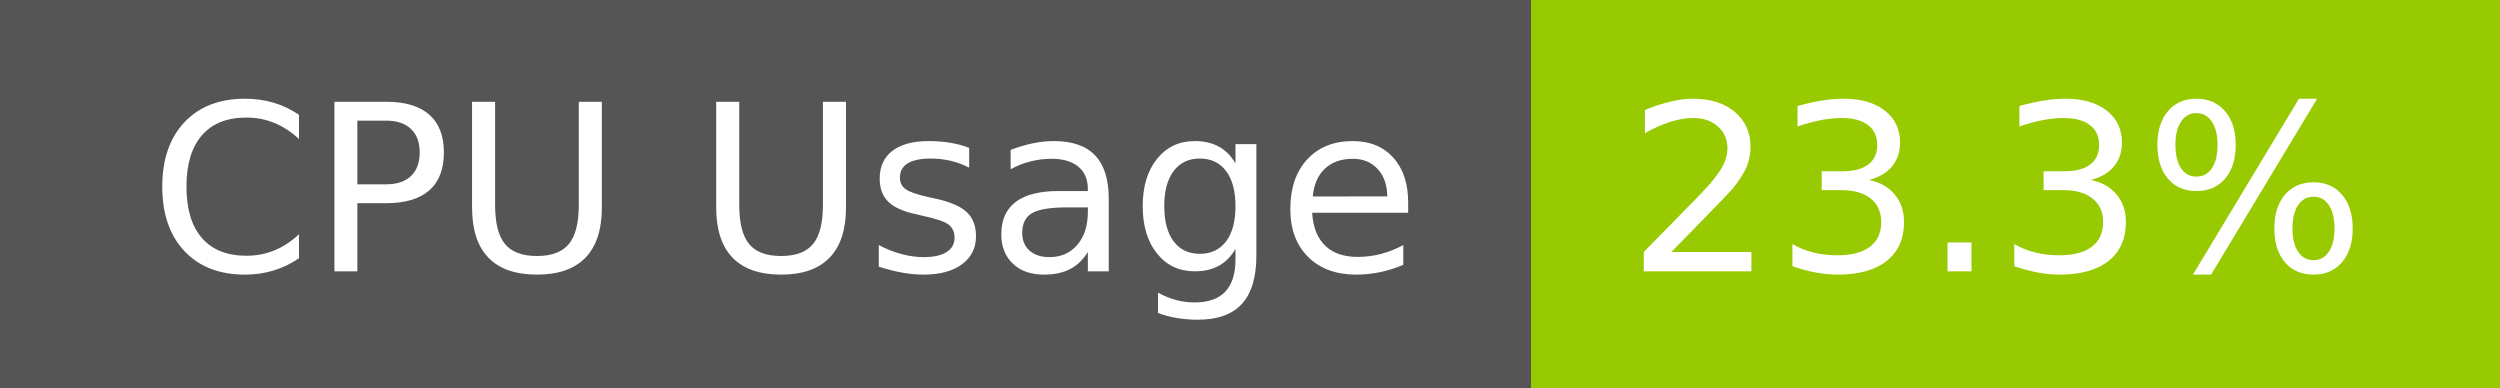
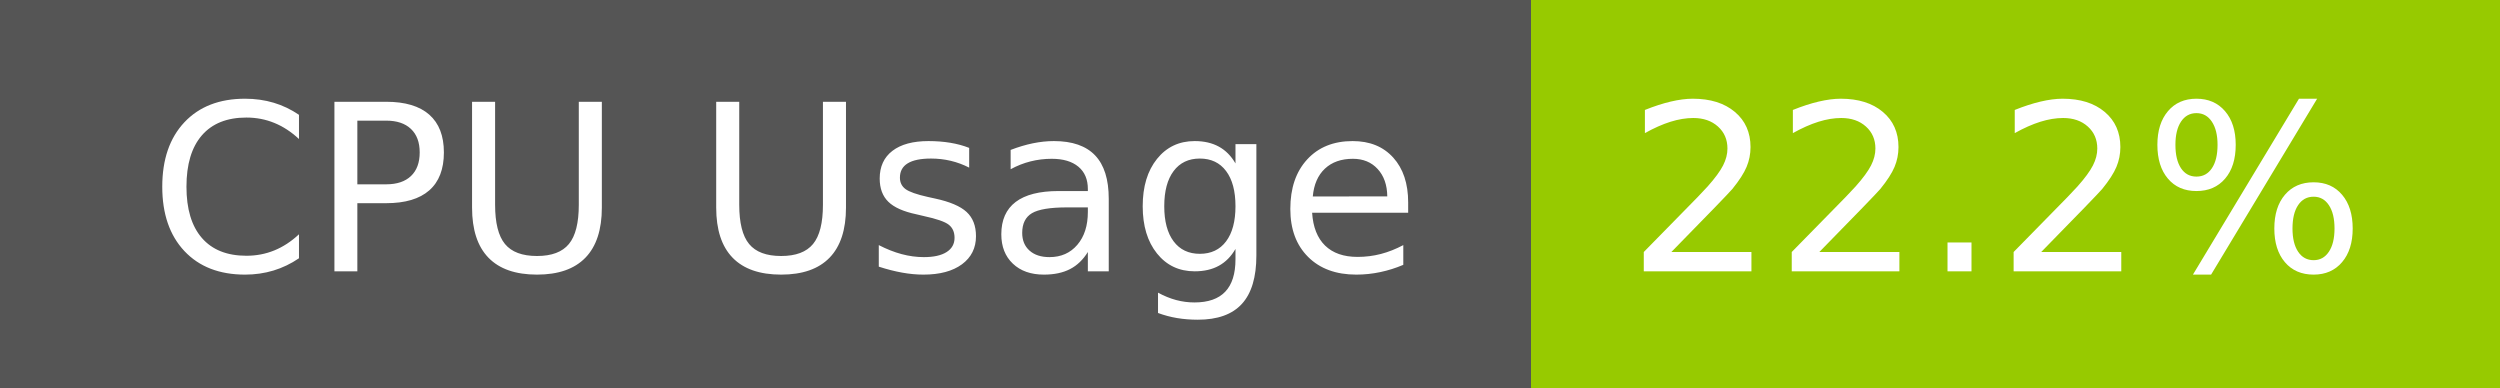
- <svg xmlns="http://www.w3.org/2000/svg" width="129" height="20" role="img" aria-label="CPU Usage: 23.3%">
+ <svg xmlns="http://www.w3.org/2000/svg" width="129" height="20" role="img" aria-label="CPU Usage: 22.2%">
  <g shape-rendering="crispEdges">
    <rect width="79" height="20" fill="#555" />
    <rect x="79" width="50" height="20" fill="#97ca00" />
  </g>
  <g fill="#fff" text-anchor="middle" font-family="Verdana,Geneva,DejaVu Sans,sans-serif" text-rendering="geometricPrecision" font-size="120">
    <text x="405" y="140" transform="scale(.1)" fill="#fff" textLength="665">CPU Usage</text>
-     <text x="1030" y="140" transform="scale(.1)" fill="#fff" textLength="390">23.3%</text>
+     <text x="1030" y="140" transform="scale(.1)" fill="#fff" textLength="390">22.2%</text>
  </g>
</svg>
